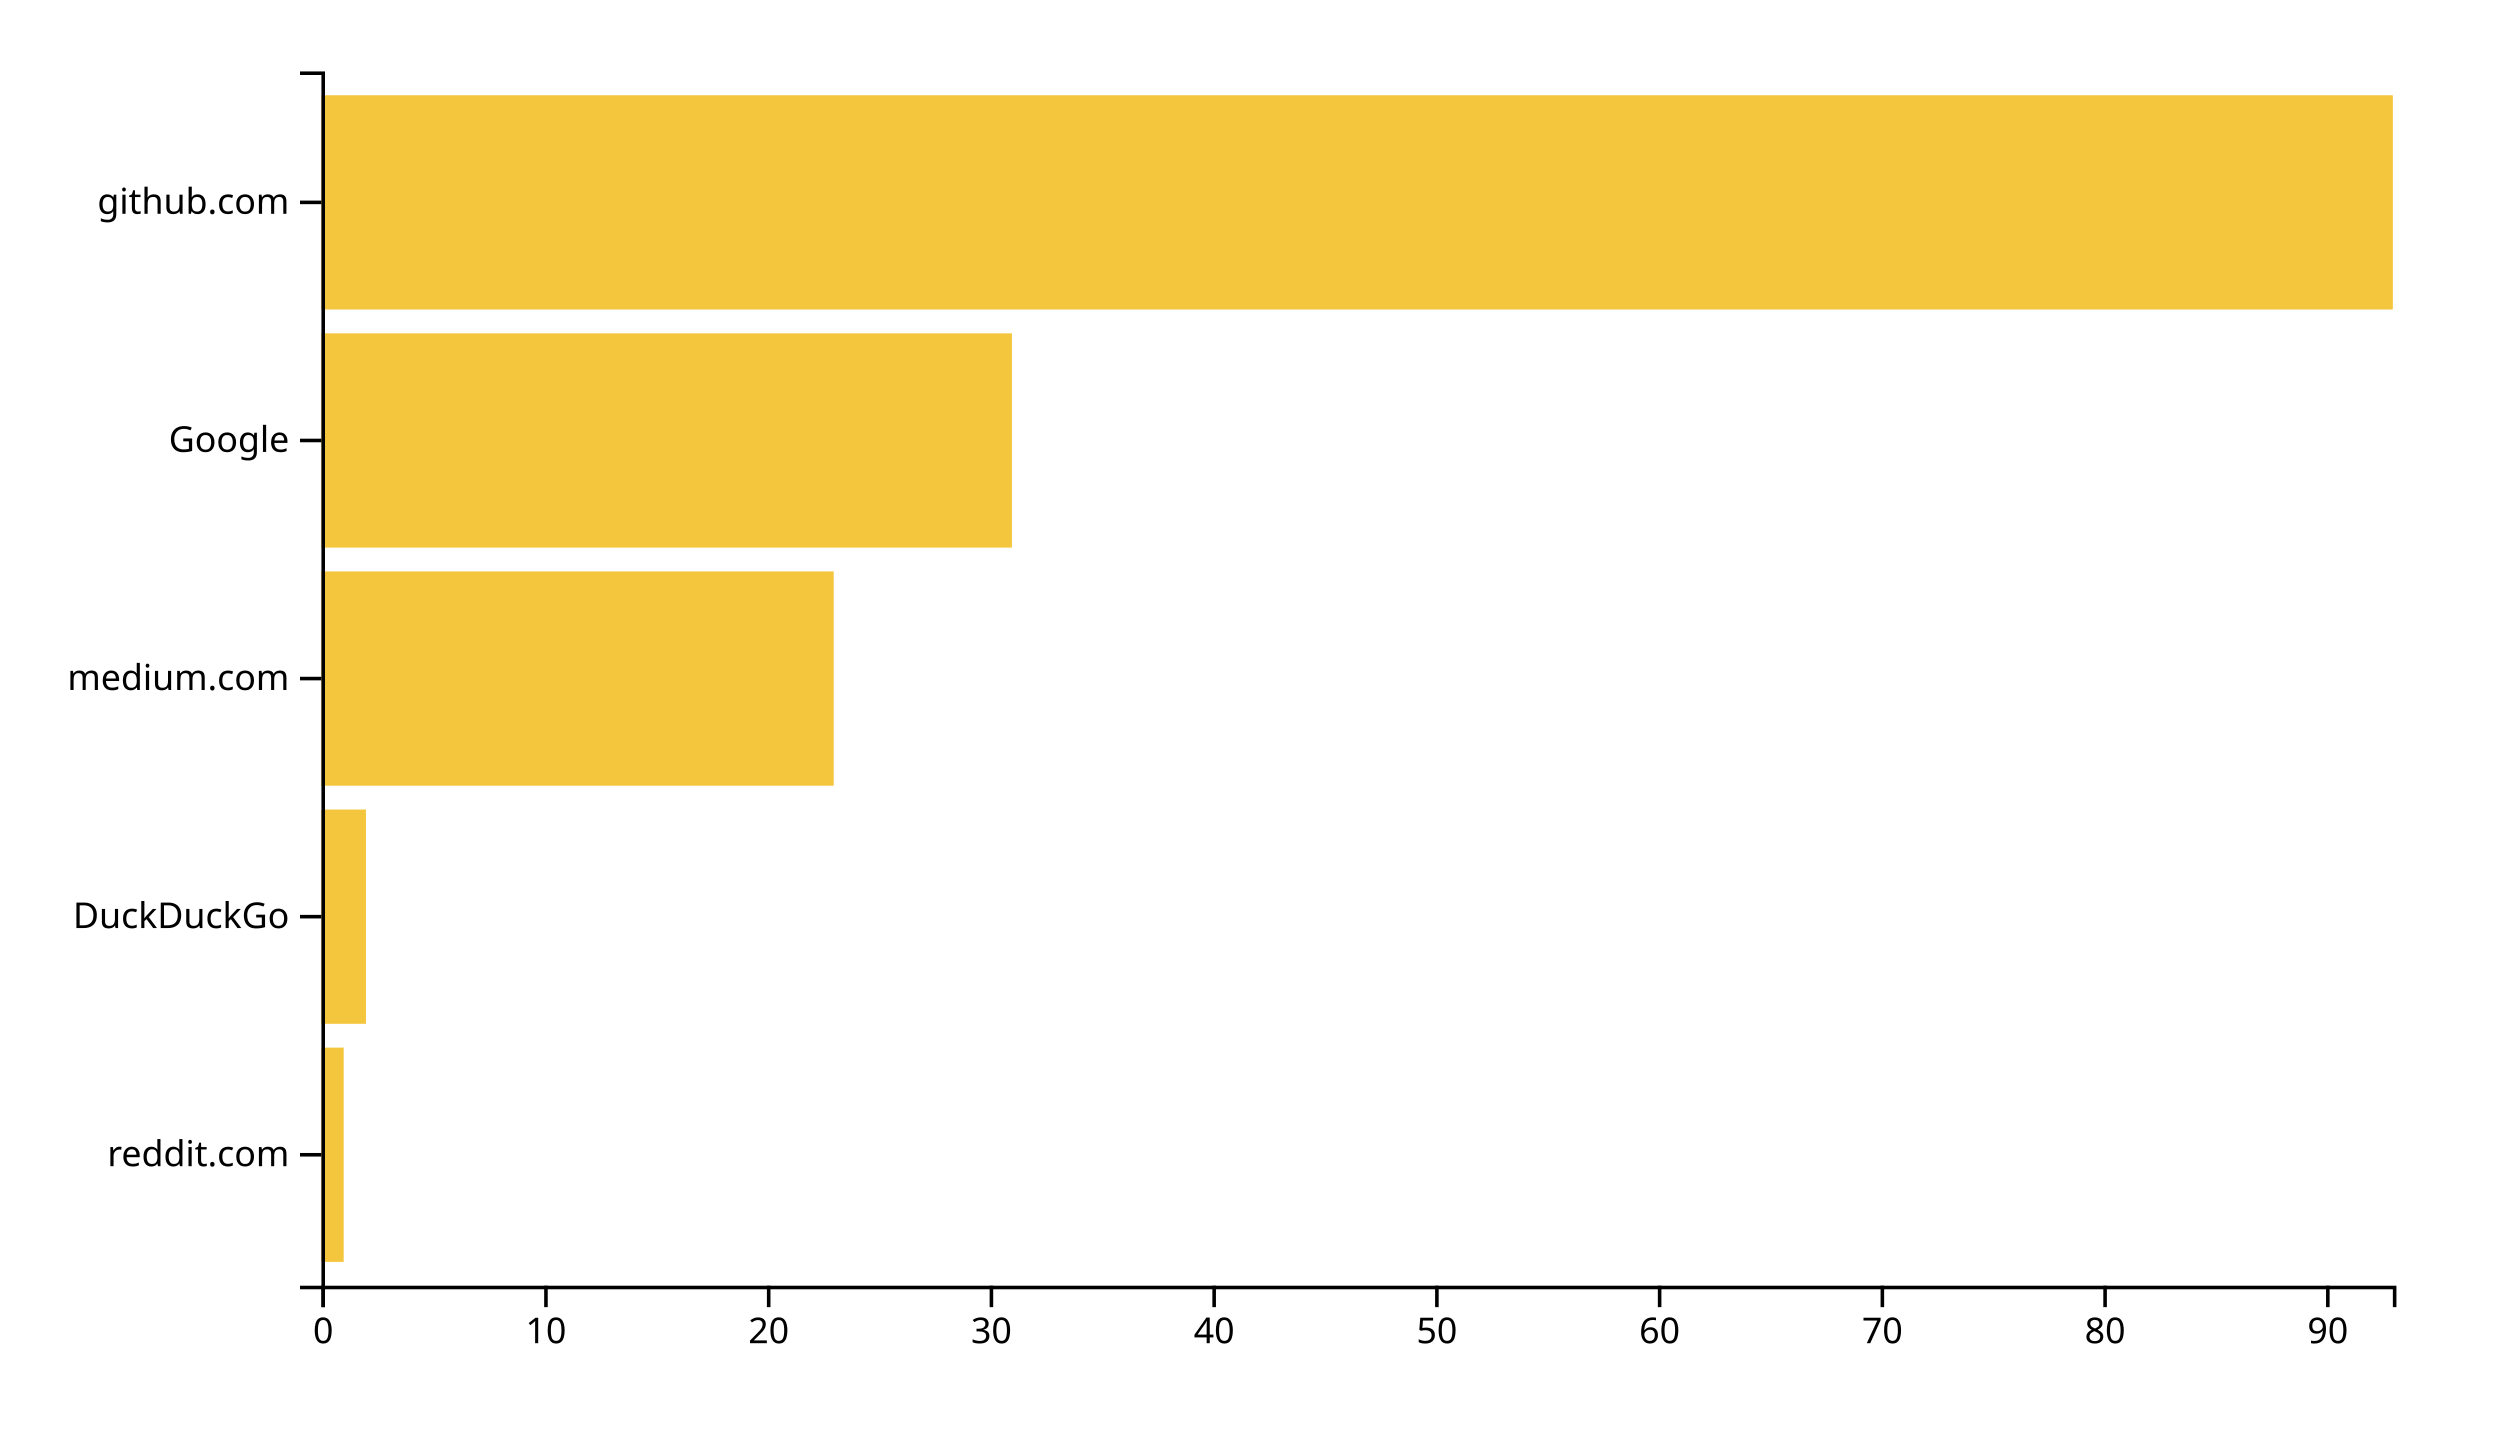
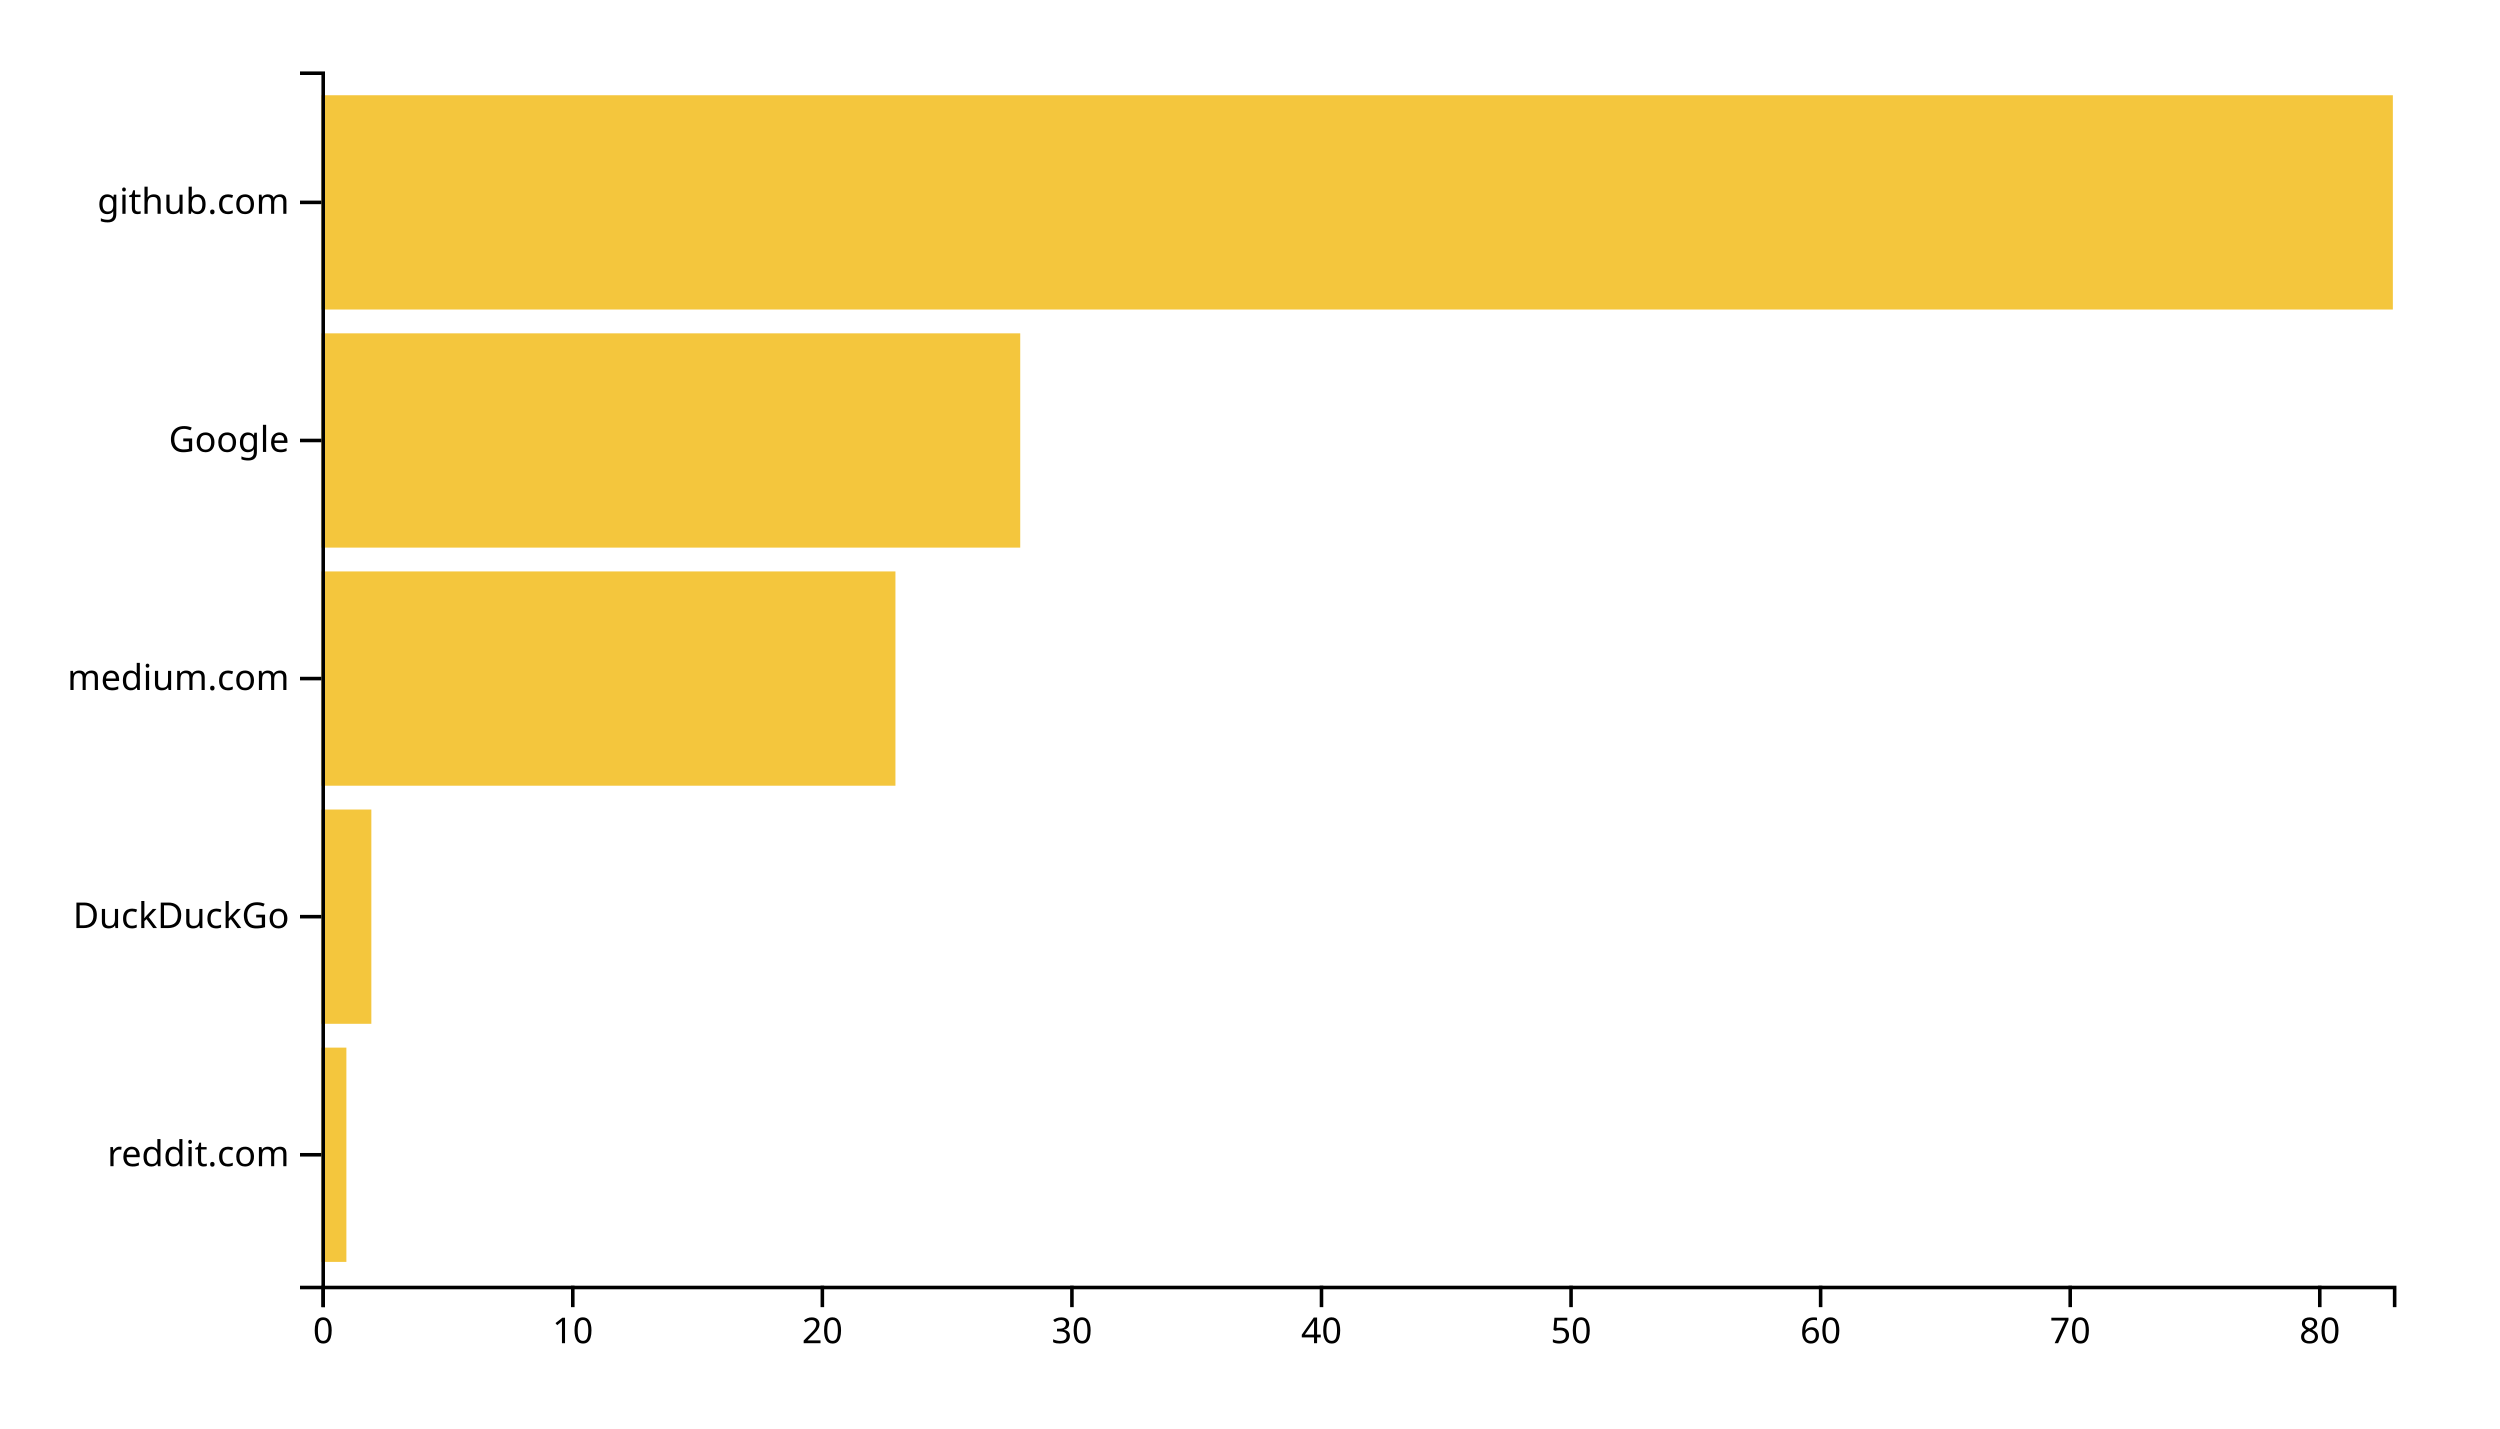
<svg xmlns="http://www.w3.org/2000/svg" width="700" height="400">
  <g transform="translate(90,20)">
-     <rect class="bar" width="6.237" y="273.333" height="60" style="fill: #f4c63d; text-anchor: end;" />
-     <rect class="bar" width="12.473" y="206.667" height="60" style="fill: #f4c63d; text-anchor: end;" />
-     <rect class="bar" width="143.441" y="140" height="60" style="fill: #f4c63d; text-anchor: end;" />
-     <rect class="bar" width="193.333" y="73.333" height="60" style="fill: #f4c63d; text-anchor: end;" />
+     <rect class="bar" width="6.988" y="273.333" height="60" style="fill: #f4c63d; text-anchor: end;" />
+     <rect class="bar" width="13.976" y="206.667" height="60" style="fill: #f4c63d; text-anchor: end;" />
+     <rect class="bar" width="160.723" y="140" height="60" style="fill: #f4c63d; text-anchor: end;" />
+     <rect class="bar" width="195.663" y="73.333" height="60" style="fill: #f4c63d; text-anchor: end;" />
    <rect class="bar" width="580" y="6.667" height="60" style="fill: #f4c63d; text-anchor: end;" />
    <g transform="translate(0,340)" fill="none" font-size="10" font-family="sans-serif" text-anchor="middle">
      <path class="domain" stroke="currentColor" d="M0.5,6V0.5H580.5V6" />
      <g class="tick" opacity="1" transform="translate(0.5,0)">
        <line stroke="currentColor" y2="6" />
        <text fill="currentColor" y="9" dy="0.71em">0</text>
      </g>
-       <g class="tick" opacity="1" transform="translate(62.86559,0)">
+       <g class="tick" opacity="1" transform="translate(70.37952,0)">
        <line stroke="currentColor" y2="6" />
        <text fill="currentColor" y="9" dy="0.71em">10</text>
      </g>
-       <g class="tick" opacity="1" transform="translate(125.2312,0)">
+       <g class="tick" opacity="1" transform="translate(140.259,0)">
        <line stroke="currentColor" y2="6" />
        <text fill="currentColor" y="9" dy="0.71em">20</text>
      </g>
-       <g class="tick" opacity="1" transform="translate(187.5968,0)">
+       <g class="tick" opacity="1" transform="translate(210.1386,0)">
        <line stroke="currentColor" y2="6" />
        <text fill="currentColor" y="9" dy="0.71em">30</text>
      </g>
-       <g class="tick" opacity="1" transform="translate(249.9624,0)">
+       <g class="tick" opacity="1" transform="translate(280.0181,0)">
        <line stroke="currentColor" y2="6" />
        <text fill="currentColor" y="9" dy="0.71em">40</text>
      </g>
-       <g class="tick" opacity="1" transform="translate(312.328,0)">
+       <g class="tick" opacity="1" transform="translate(349.8976,0)">
        <line stroke="currentColor" y2="6" />
        <text fill="currentColor" y="9" dy="0.71em">50</text>
      </g>
-       <g class="tick" opacity="1" transform="translate(374.6935,0)">
+       <g class="tick" opacity="1" transform="translate(419.7771,0)">
        <line stroke="currentColor" y2="6" />
        <text fill="currentColor" y="9" dy="0.71em">60</text>
      </g>
-       <g class="tick" opacity="1" transform="translate(437.0591,0)">
+       <g class="tick" opacity="1" transform="translate(489.6566,0)">
        <line stroke="currentColor" y2="6" />
        <text fill="currentColor" y="9" dy="0.71em">70</text>
      </g>
-       <g class="tick" opacity="1" transform="translate(499.4247,0)">
+       <g class="tick" opacity="1" transform="translate(559.5361,0)">
        <line stroke="currentColor" y2="6" />
        <text fill="currentColor" y="9" dy="0.71em">80</text>
-       </g>
-       <g class="tick" opacity="1" transform="translate(561.7903,0)">
-         <line stroke="currentColor" y2="6" />
-         <text fill="currentColor" y="9" dy="0.71em">90</text>
      </g>
    </g>
    <g fill="none" font-size="10" font-family="sans-serif" text-anchor="end">
      <path class="domain" stroke="currentColor" d="M-6,340.5H0.5V0.5H-6" />
      <g class="tick" opacity="1" transform="translate(0,303.3333)">
        <line stroke="currentColor" x2="-6" />
        <text fill="currentColor" x="-9" dy="0.32em">reddit.com</text>
      </g>
      <g class="tick" opacity="1" transform="translate(0,236.6667)">
        <line stroke="currentColor" x2="-6" />
        <text fill="currentColor" x="-9" dy="0.32em">DuckDuckGo</text>
      </g>
      <g class="tick" opacity="1" transform="translate(0,170)">
        <line stroke="currentColor" x2="-6" />
        <text fill="currentColor" x="-9" dy="0.32em">medium.com</text>
      </g>
      <g class="tick" opacity="1" transform="translate(0,103.3333)">
        <line stroke="currentColor" x2="-6" />
        <text fill="currentColor" x="-9" dy="0.32em">Google</text>
      </g>
      <g class="tick" opacity="1" transform="translate(0,36.66667)">
        <line stroke="currentColor" x2="-6" />
        <text fill="currentColor" x="-9" dy="0.32em">github.com</text>
      </g>
    </g>
  </g>
</svg>
